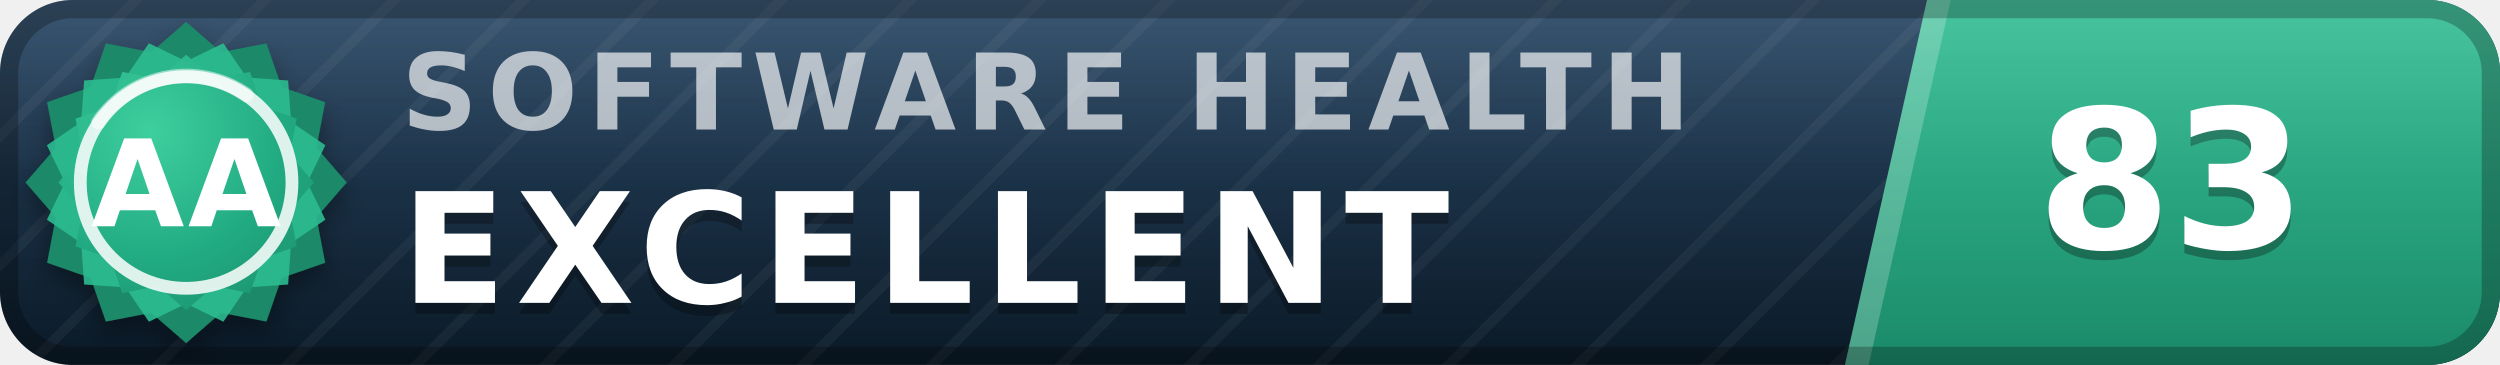
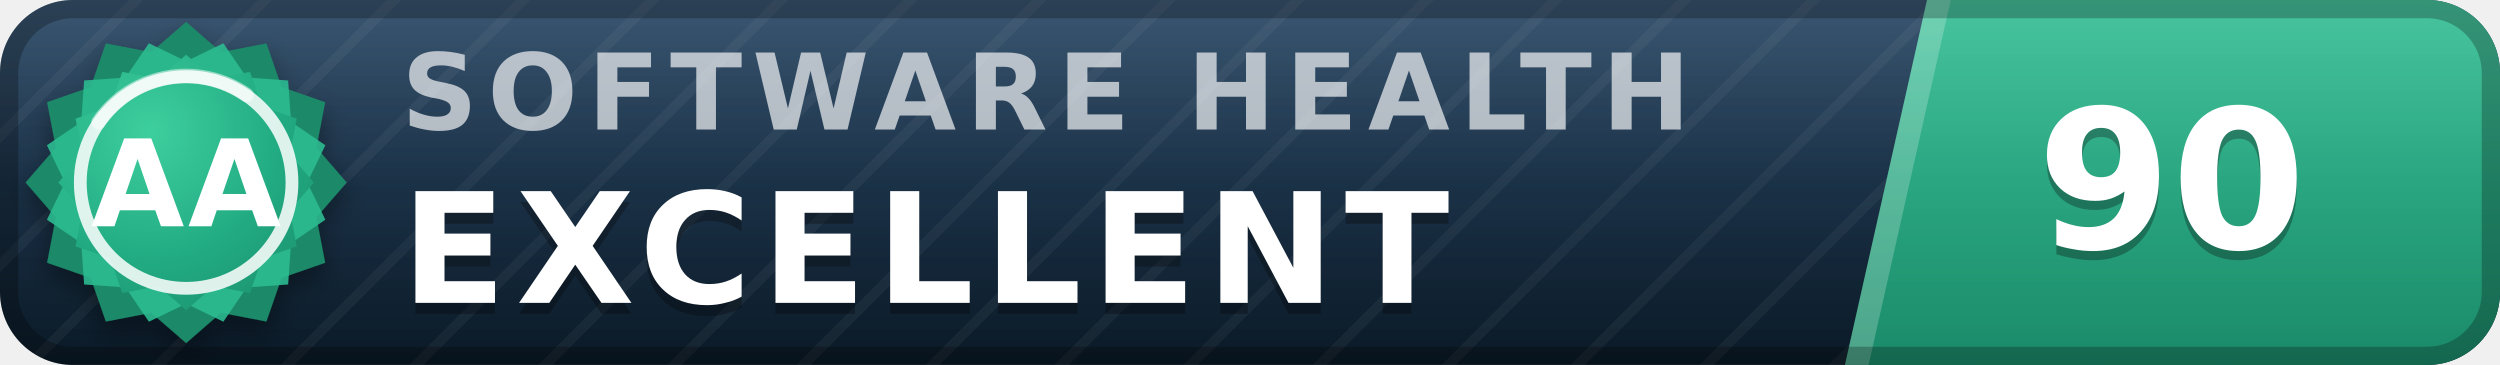
- <svg xmlns="http://www.w3.org/2000/svg" width="137" height="20" viewBox="0 0 137 20" role="img" aria-label="inspect.software software health index 83 of 100, excellent (grade AA)" font-family="Verdana,DejaVu Sans,Geneva,sans-serif">
+ <svg xmlns="http://www.w3.org/2000/svg" width="137" height="20" viewBox="0 0 137 20" role="img" aria-label="inspect.software software health index 90 of 100, excellent (grade AA)" font-family="Verdana,DejaVu Sans,Geneva,sans-serif">
  <defs>
    <linearGradient id="plate" x1="0" y1="0" x2="0" y2="1">
      <stop offset="0" stop-color="#1d3d5c" />
      <stop offset="1" stop-color="#0a1926" />
    </linearGradient>
    <linearGradient id="endplate" x1="0" y1="0" x2="0" y2="1">
      <stop offset="0" stop-color="#2cbc90" />
      <stop offset="1" stop-color="#1a8a68" />
    </linearGradient>
    <linearGradient id="gloss" x1="0" y1="0" x2="0" y2="1">
      <stop offset="0" stop-color="#fff" stop-opacity=".13" />
      <stop offset=".5" stop-color="#fff" stop-opacity=".03" />
      <stop offset="1" stop-color="#fff" stop-opacity="0" />
    </linearGradient>
    <pattern id="guilloche" width="5" height="5" patternUnits="userSpaceOnUse" patternTransform="rotate(45)">
      <line x1="0" y1="0" x2="0" y2="5" stroke="#fff" stroke-opacity=".045" stroke-width="1.1" />
    </pattern>
    <clipPath id="rounded">
      <rect width="137" height="20" rx="4" />
    </clipPath>
    <radialGradient id="sealFace" cx=".36" cy=".3" r=".95">
      <stop offset="0" stop-color="#3ecf9e" />
      <stop offset=".55" stop-color="#21aa81" />
      <stop offset="1" stop-color="#1a8a68" />
    </radialGradient>
    <filter id="sealShadow" x="-40%" y="-40%" width="180%" height="180%">
      <feDropShadow dx="0" dy="0.7" stdDeviation="0.7" flood-color="#000" flood-opacity="0.38" />
    </filter>
  </defs>
  <g clip-path="url(#rounded)">
    <rect width="137" height="20" fill="url(#plate)" />
    <rect width="137" height="20" fill="url(#guilloche)" />
    <polygon points="105.6,0 137,0 137,20 101.1,20" fill="url(#endplate)" />
    <polygon points="105.6,0 106.9,0 102.4,20 101.1,20" fill="#fff" fill-opacity=".22" />
    <text x="22.0" y="7.1" font-size="5.8" letter-spacing="0.55" fill="#fff" fill-opacity=".66" font-weight="bold" textLength="76.3" lengthAdjust="spacing">SOFTWARE HEALTH</text>
    <text x="22.0" y="17.2" font-size="8.4" fill="#000" fill-opacity=".3" font-weight="bold" letter-spacing="0.55" textLength="65.1" lengthAdjust="spacing">EXCELLENT</text>
    <text x="22.0" y="16.6" font-size="8.4" fill="#fff" font-weight="bold" letter-spacing="0.55" textLength="65.1" lengthAdjust="spacing">EXCELLENT</text>
-     <text x="119.0" y="14.1" font-size="10.6" fill="#000" fill-opacity=".3" font-weight="bold" text-anchor="middle">83</text>
-     <text x="119.0" y="13.6" font-size="10.6" fill="#fff" font-weight="bold" text-anchor="middle">83</text>
+     <text x="119.0" y="14.1" font-size="10.6" fill="#000" fill-opacity=".3" font-weight="bold" text-anchor="middle">90</text>
+     <text x="119.0" y="13.6" font-size="10.6" fill="#fff" font-weight="bold" text-anchor="middle">90</text>
    <rect width="137" height="20" fill="url(#gloss)" />
  </g>
  <rect x=".5" y=".5" width="136" height="19" rx="3.5" fill="none" stroke="#000" stroke-opacity=".25" />
  <g filter="url(#sealShadow)">
    <path d="M10.20 1.20 L12.11 2.86 L14.60 2.38 L15.43 4.77 L17.82 5.60 L17.34 8.09 L19.00 10.00 L17.34 11.91 L17.82 14.40 L15.43 15.23 L14.60 17.62 L12.11 17.14 L10.20 18.80 L8.29 17.14 L5.80 17.62 L4.97 15.23 L2.58 14.40 L3.06 11.91 L1.40 10.00 L3.06 8.09 L2.58 5.60 L4.97 4.77 L5.80 2.38 L8.29 2.86 L10.20 1.20 Z" fill="#1a8a68" />
  </g>
  <path d="M12.24 2.37 L13.52 4.25 L15.79 4.41 L15.95 6.68 L17.83 7.96 L16.84 10.00 L17.83 12.04 L15.95 13.32 L15.79 15.59 L13.52 15.75 L12.24 17.63 L10.20 16.64 L8.16 17.63 L6.88 15.75 L4.61 15.59 L4.45 13.32 L2.57 12.04 L3.56 10.00 L2.57 7.96 L4.45 6.68 L4.61 4.41 L6.88 4.25 L8.16 2.37 L10.20 3.36 L12.24 2.37 Z" fill="#2cbc90" fill-opacity=".9" />
  <path d="M10.20 3.00 L11.72 4.32 L13.70 3.94 L14.36 5.84 L16.26 6.50 L15.88 8.48 L17.20 10.00 L15.88 11.52 L16.26 13.50 L14.36 14.16 L13.70 16.06 L11.72 15.68 L10.20 17.00 L8.68 15.68 L6.70 16.06 L6.04 14.16 L4.14 13.50 L4.52 11.52 L3.20 10.00 L4.52 8.48 L4.14 6.50 L6.04 5.84 L6.70 3.94 L8.68 4.32 L10.20 3.00 Z" fill="url(#sealFace)" />
  <circle cx="10.2" cy="10.0" r="5.8" fill="none" stroke="#fff" stroke-opacity=".85" stroke-width=".7" />
  <path d="M5.4 6.7 A5.8 5.8 0 0 1 13.5 5.2" stroke="#fff" stroke-opacity=".5" stroke-width=".8" fill="none" stroke-linecap="round" />
  <text x="10.2" y="12.4" font-size="6.6" fill="#fff" font-weight="bold" text-anchor="middle" letter-spacing=".2">AA</text>
</svg>
